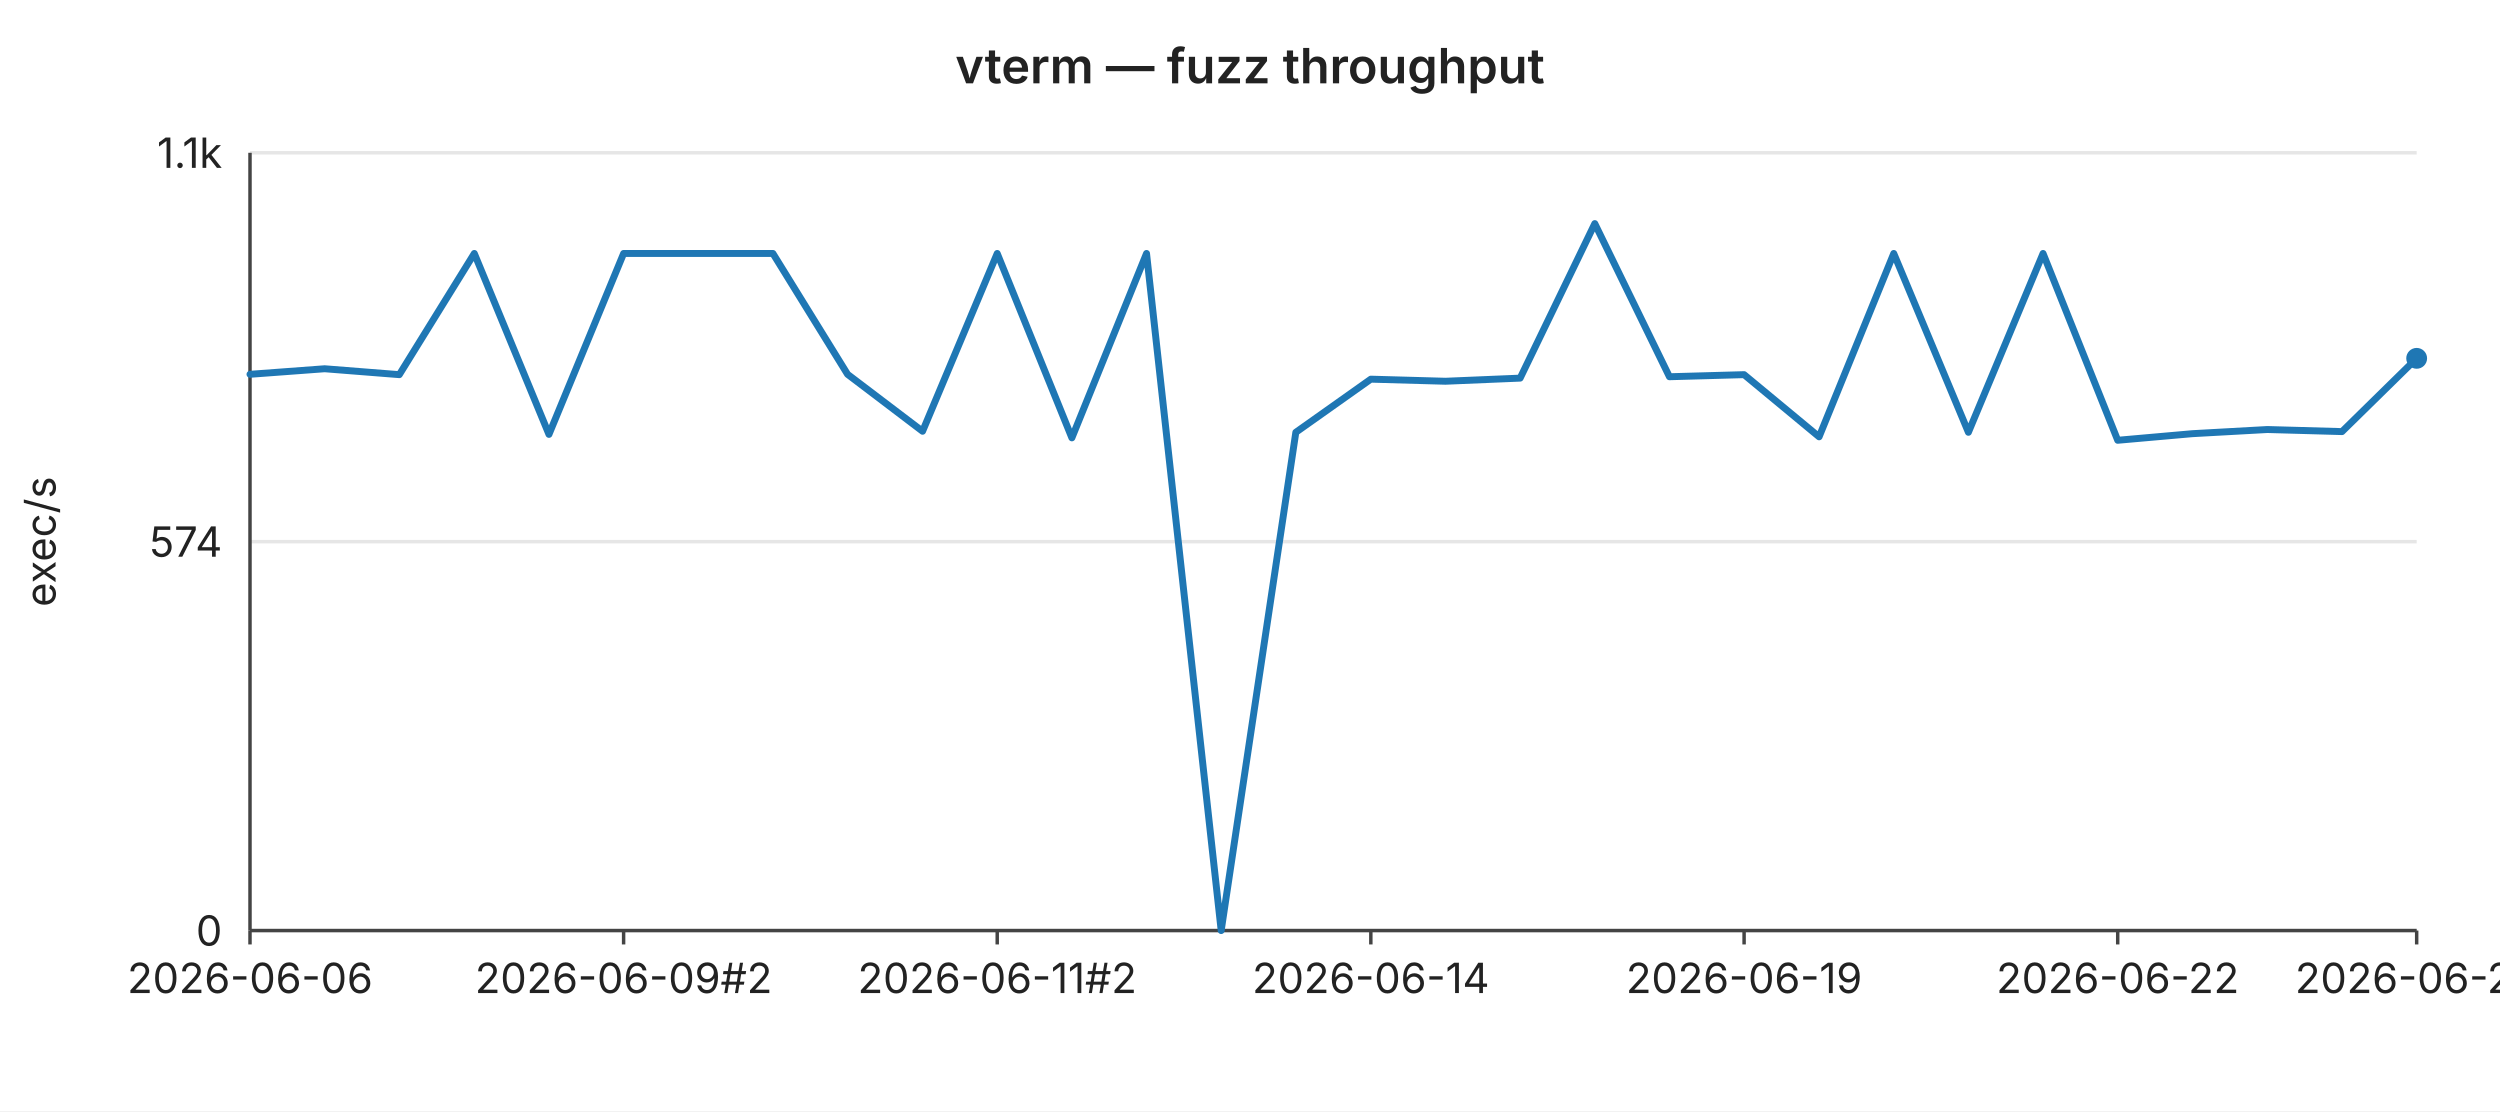
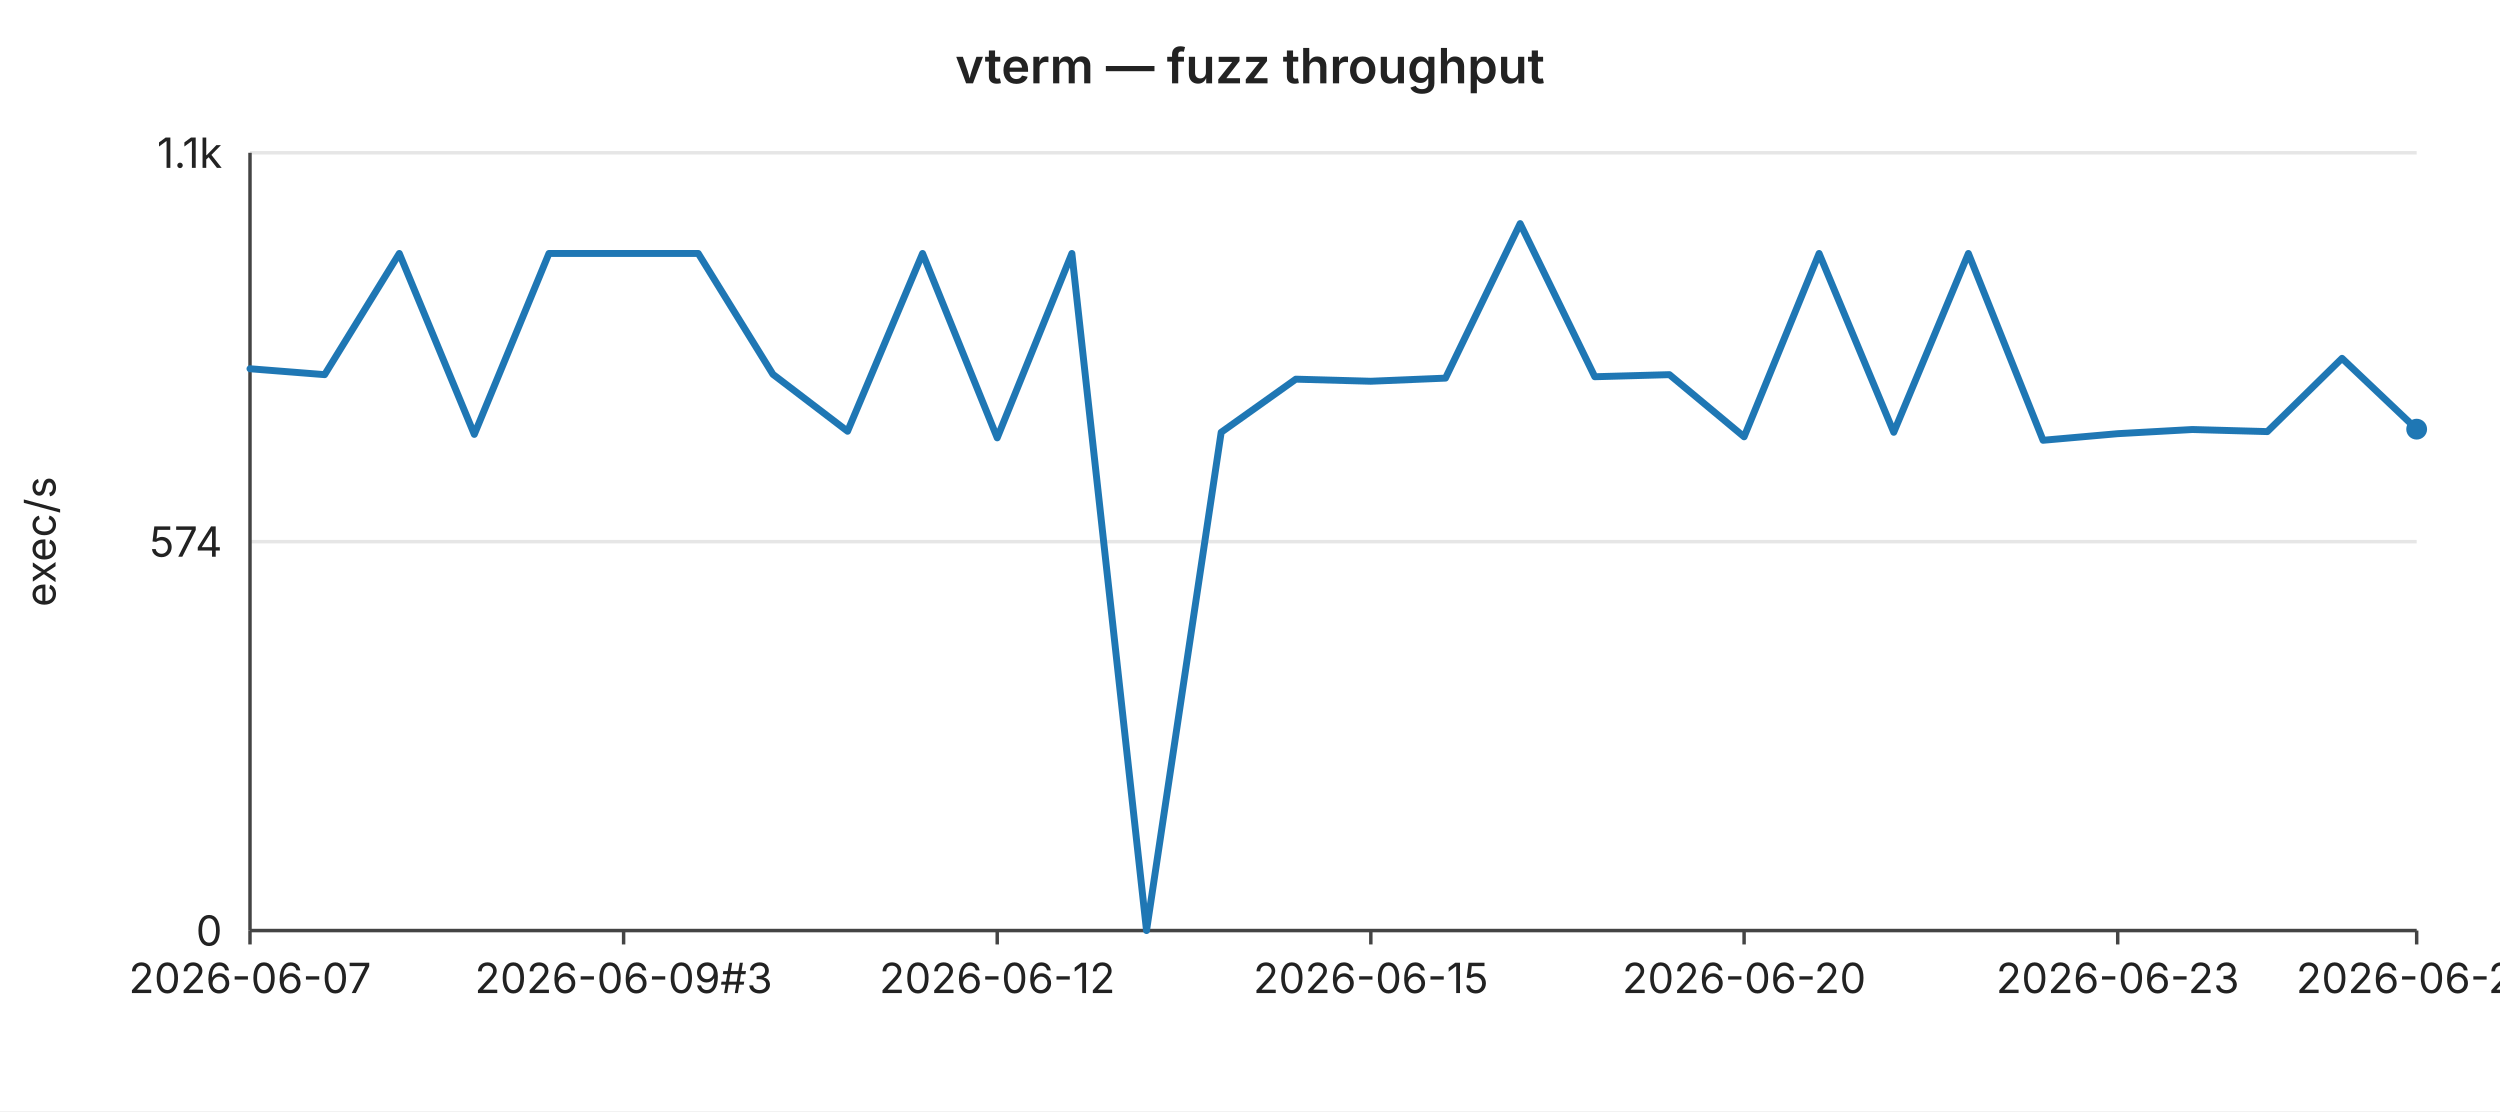
<svg xmlns="http://www.w3.org/2000/svg" width="720" height="320" viewBox="0 0 720 320" font-family="-apple-system,BlinkMacSystemFont,Segoe UI,sans-serif" font-size="12">
  <rect width="720" height="320" fill="#ffffff" />
  <text x="360" y="24" text-anchor="middle" font-size="14" font-weight="600" fill="#222">vterm — fuzz throughput</text>
  <line x1="72" y1="44.0" x2="696" y2="44.0" stroke="#e6e6e6" stroke-width="1" />
  <text x="64" y="44.0" text-anchor="end" dominant-baseline="middle" fill="#222">1.1k</text>
  <line x1="72" y1="156.0" x2="696" y2="156.0" stroke="#e6e6e6" stroke-width="1" />
  <text x="64" y="156.0" text-anchor="end" dominant-baseline="middle" fill="#222">574</text>
  <line x1="72" y1="268.0" x2="696" y2="268.0" stroke="#e6e6e6" stroke-width="1" />
  <text x="64" y="268.0" text-anchor="end" dominant-baseline="middle" fill="#222">0</text>
  <text x="16" y="156" text-anchor="middle" fill="#222" transform="rotate(-90 16 156)">exec/s</text>
  <line x1="72" y1="44" x2="72" y2="268" stroke="#444" stroke-width="1" />
  <line x1="72" y1="268" x2="696" y2="268" stroke="#444" stroke-width="1" />
  <line x1="72.0" y1="268" x2="72.0" y2="272" stroke="#444" stroke-width="1" />
-   <text x="72.0" y="286" text-anchor="middle" fill="#222">2026-06-06</text>
+   <text x="72.0" y="286" text-anchor="middle" fill="#222">2026-06-07</text>
  <line x1="179.6" y1="268" x2="179.6" y2="272" stroke="#444" stroke-width="1" />
-   <text x="179.6" y="286" text-anchor="middle" fill="#222">2026-06-09#2</text>
+   <text x="179.6" y="286" text-anchor="middle" fill="#222">2026-06-09#3</text>
  <line x1="287.2" y1="268" x2="287.2" y2="272" stroke="#444" stroke-width="1" />
-   <text x="287.2" y="286" text-anchor="middle" fill="#222">2026-06-11#2</text>
+   <text x="287.2" y="286" text-anchor="middle" fill="#222">2026-06-12</text>
  <line x1="394.8" y1="268" x2="394.8" y2="272" stroke="#444" stroke-width="1" />
-   <text x="394.8" y="286" text-anchor="middle" fill="#222">2026-06-14</text>
+   <text x="394.8" y="286" text-anchor="middle" fill="#222">2026-06-15</text>
  <line x1="502.3" y1="268" x2="502.3" y2="272" stroke="#444" stroke-width="1" />
-   <text x="502.3" y="286" text-anchor="middle" fill="#222">2026-06-19</text>
+   <text x="502.3" y="286" text-anchor="middle" fill="#222">2026-06-20</text>
  <line x1="609.9" y1="268" x2="609.9" y2="272" stroke="#444" stroke-width="1" />
-   <text x="609.9" y="286" text-anchor="middle" fill="#222">2026-06-22</text>
+   <text x="609.9" y="286" text-anchor="middle" fill="#222">2026-06-23</text>
  <line x1="696.0" y1="268" x2="696.0" y2="272" stroke="#444" stroke-width="1" />
-   <text x="696.0" y="286" text-anchor="middle" fill="#222">2026-06-26</text>
-   <polyline fill="none" stroke="#1f77b4" stroke-width="2" stroke-linejoin="round" stroke-linecap="round" points="72.0,107.8 93.5,106.2 115.0,107.9 136.6,73.0 158.1,125.1 179.6,73.0 201.1,73.0 222.6,73.0 244.1,107.8 265.7,124.2 287.2,73.0 308.7,126.1 330.2,73.0 351.7,268.0 373.2,124.5 394.8,109.2 416.3,109.8 437.8,108.9 459.3,64.4 480.8,108.5 502.3,107.9 523.9,125.8 545.4,73.0 566.9,124.5 588.4,73.0 609.9,126.8 631.4,124.9 653.0,123.7 674.5,124.3 696.0,103.2" />
-   <circle cx="696.0" cy="103.2" r="3" fill="#1f77b4" />
+   <text x="696.0" y="286" text-anchor="middle" fill="#222">2026-06-27</text>
+   <polyline fill="none" stroke="#1f77b4" stroke-width="2" stroke-linejoin="round" stroke-linecap="round" points="72.0,106.2 93.5,107.9 115.0,73.0 136.6,125.1 158.1,73.0 179.6,73.0 201.1,73.0 222.6,107.8 244.1,124.2 265.7,73.0 287.2,126.1 308.7,73.0 330.2,268.0 351.7,124.5 373.2,109.2 394.8,109.8 416.3,108.9 437.8,64.4 459.3,108.5 480.8,107.9 502.3,125.8 523.9,73.0 545.4,124.5 566.9,73.0 588.4,126.8 609.9,124.9 631.4,123.7 653.0,124.3 674.5,103.2 696.0,123.6" />
+   <circle cx="696.0" cy="123.6" r="3" fill="#1f77b4" />
</svg>
